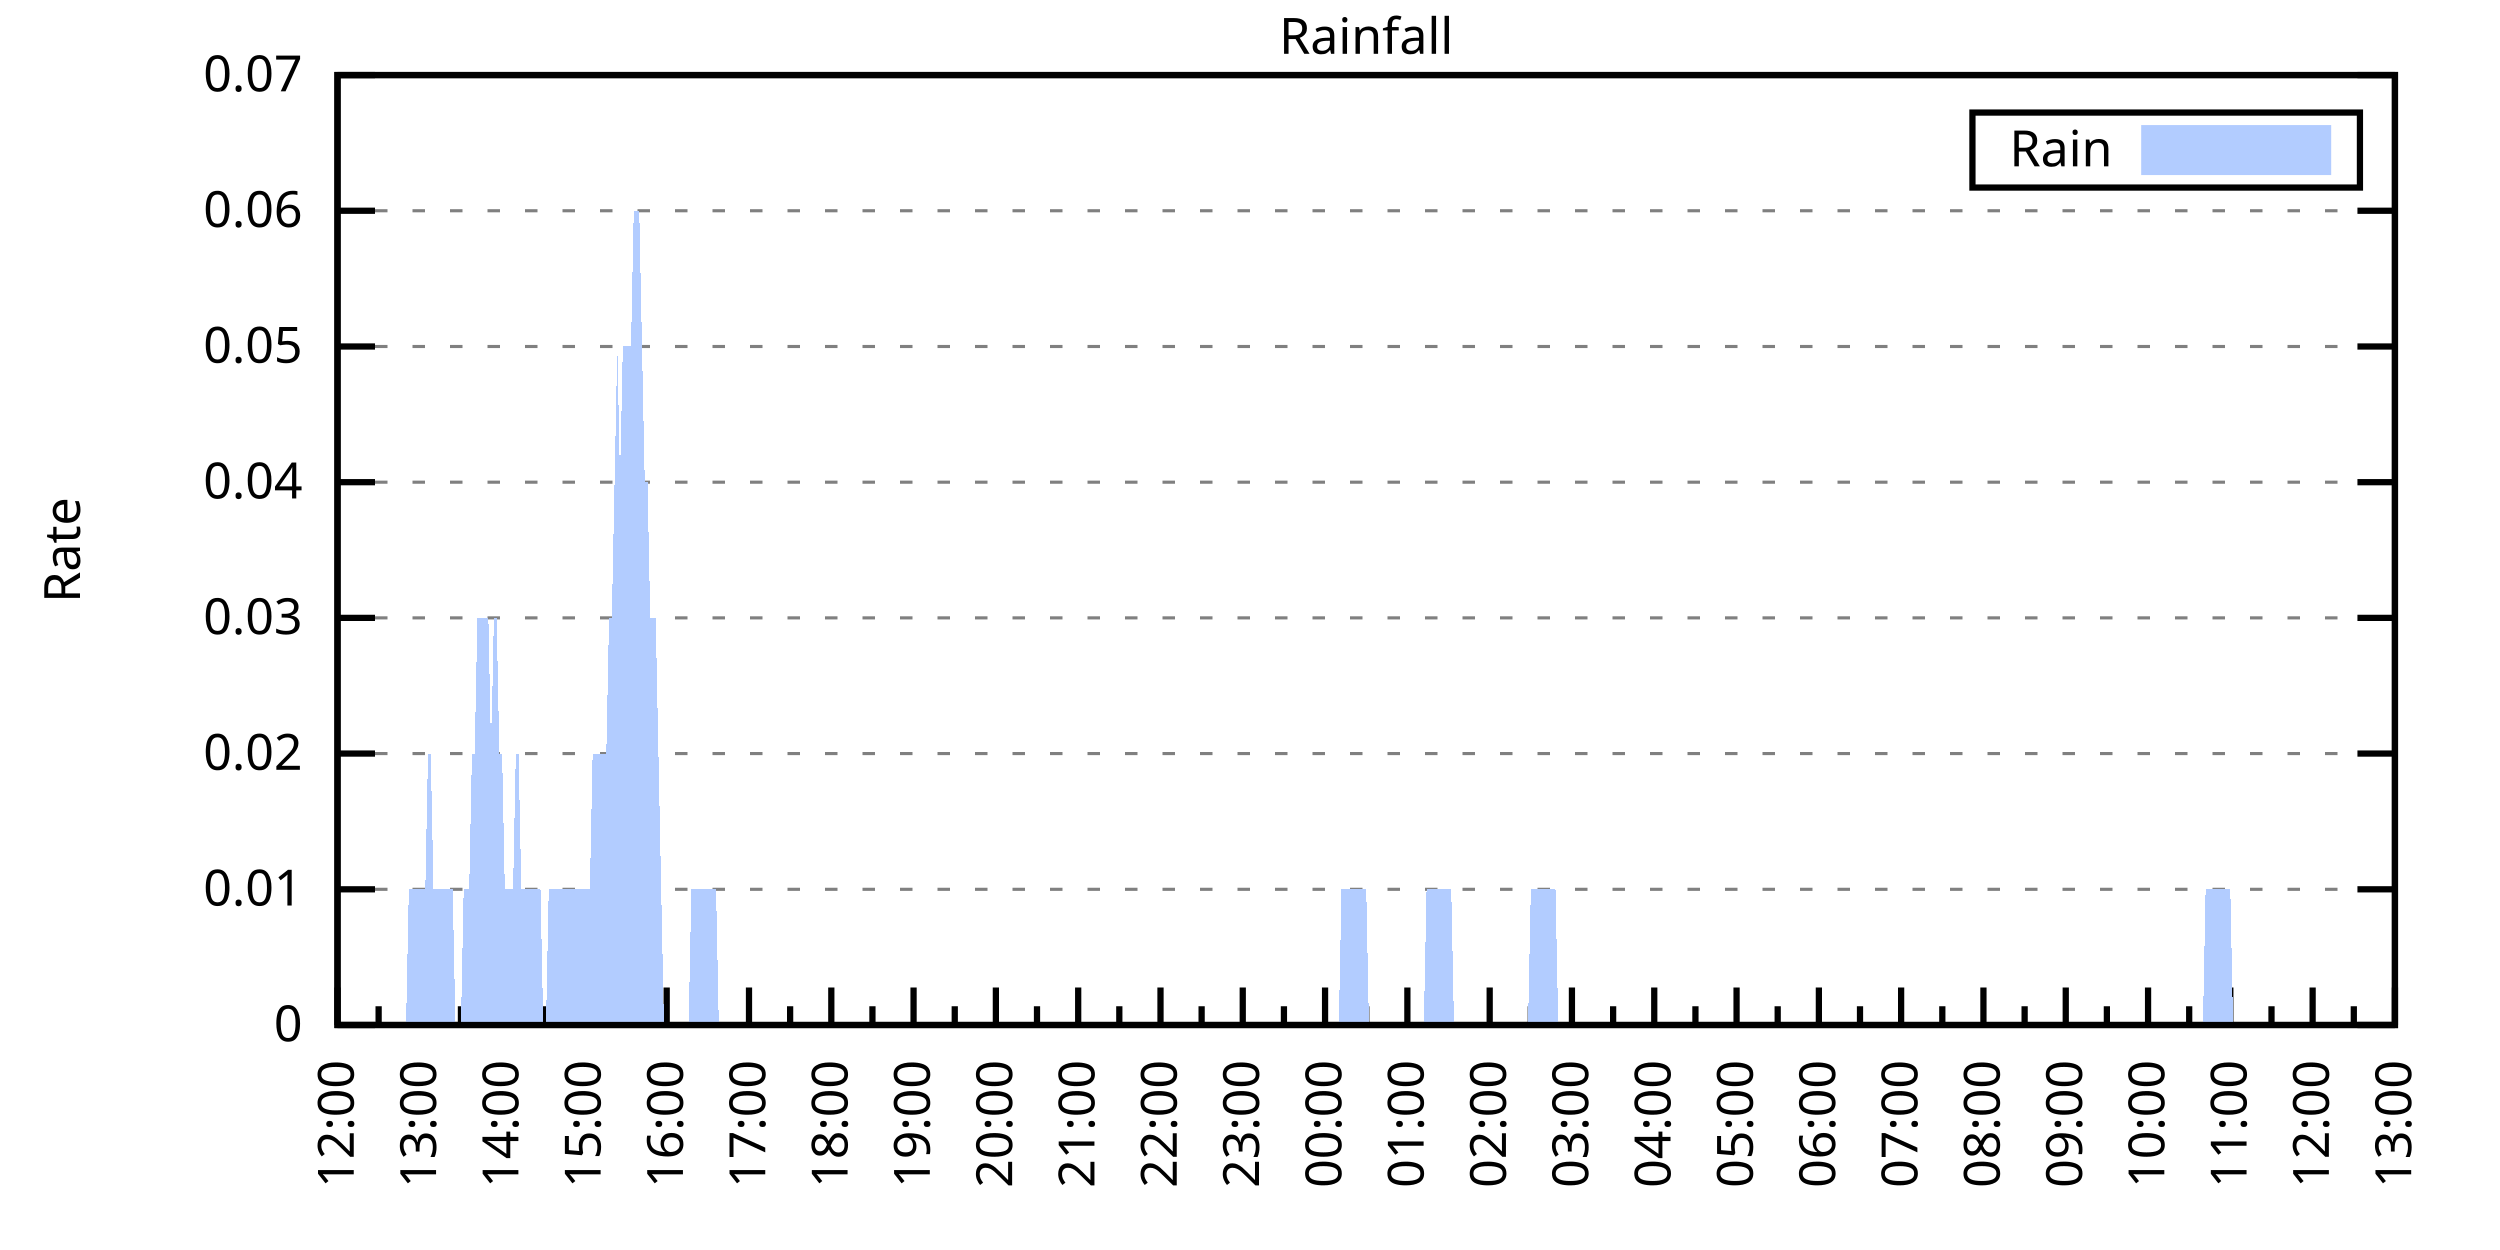
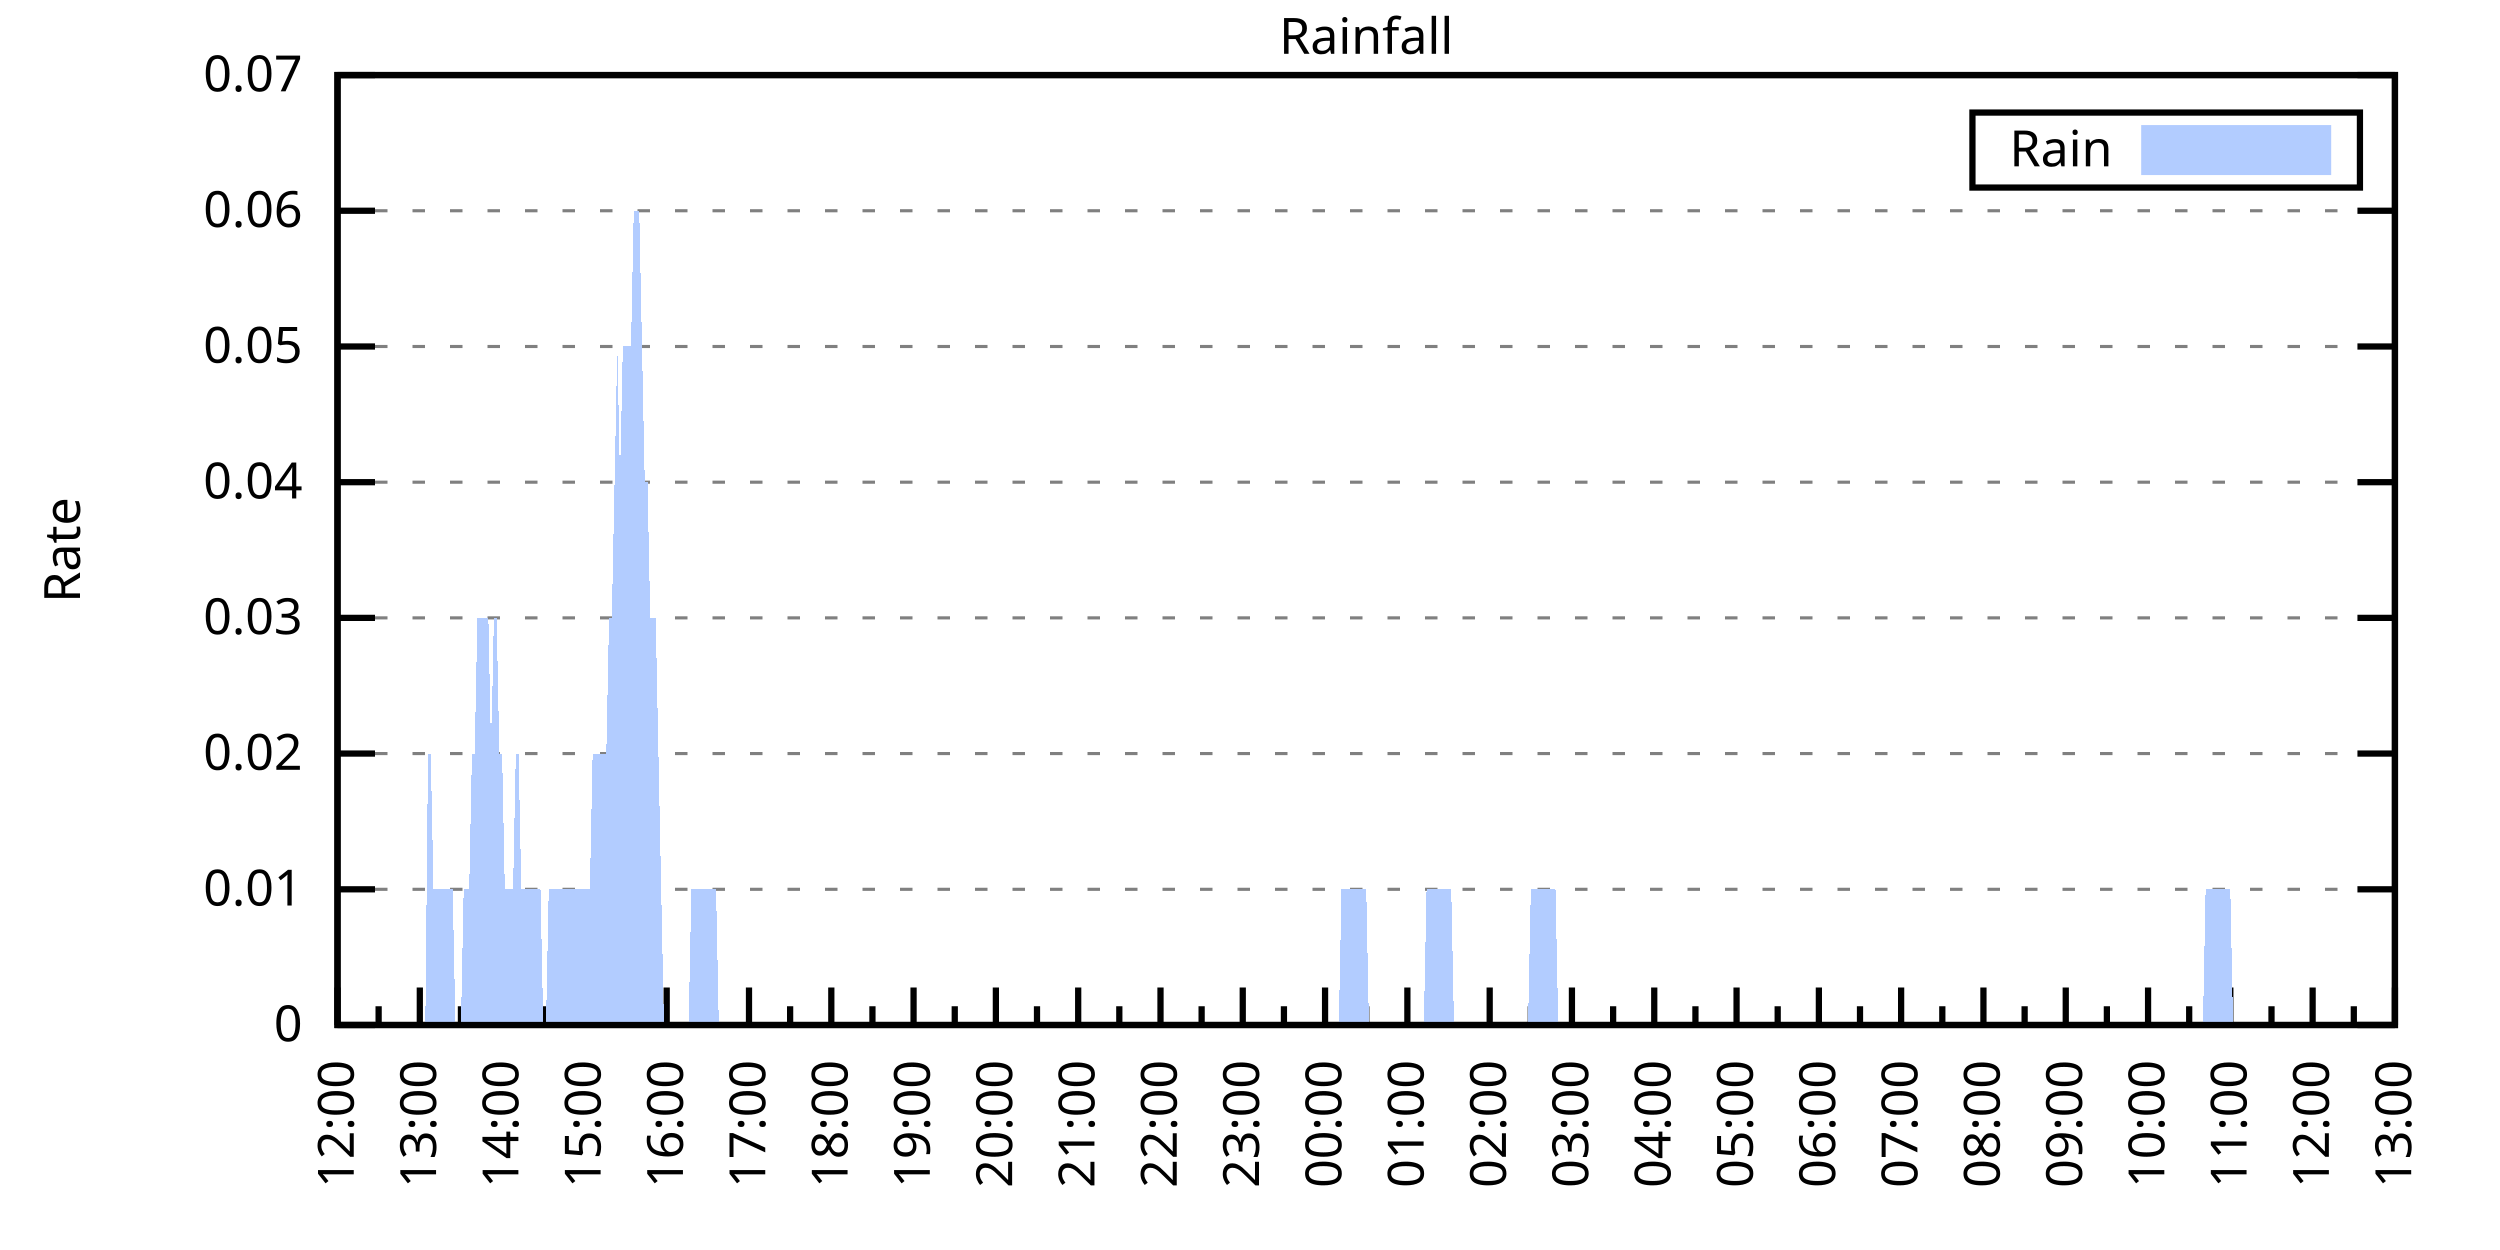
<svg xmlns="http://www.w3.org/2000/svg" xmlns:xlink="http://www.w3.org/1999/xlink" width="400" height="200" viewBox="0 0 400 200">
  <g id="gnuplot_canvas">
    <rect x="0" y="0" width="400" height="200" fill="none" />
    <defs>
      <circle id="gpDot" r="0.5" stroke-width="0.5" stroke="currentColor" />
      <path id="gpPt0" stroke-width="0.333" stroke="currentColor" d="M-1,0 h2 M0,-1 v2" />
      <path id="gpPt1" stroke-width="0.333" stroke="currentColor" d="M-1,-1 L1,1 M1,-1 L-1,1" />
      <path id="gpPt2" stroke-width="0.333" stroke="currentColor" d="M-1,0 L1,0 M0,-1 L0,1 M-1,-1 L1,1 M-1,1 L1,-1" />
      <rect id="gpPt3" stroke-width="0.333" stroke="currentColor" x="-1" y="-1" width="2" height="2" />
      <rect id="gpPt4" stroke-width="0.333" stroke="currentColor" fill="currentColor" x="-1" y="-1" width="2" height="2" />
      <circle id="gpPt5" stroke-width="0.333" stroke="currentColor" cx="0" cy="0" r="1" />
      <use xlink:href="#gpPt5" id="gpPt6" fill="currentColor" stroke="none" />
      <path id="gpPt7" stroke-width="0.333" stroke="currentColor" d="M0,-1.33 L-1.33,0.67 L1.33,0.67 z" />
      <use xlink:href="#gpPt7" id="gpPt8" fill="currentColor" stroke="none" />
      <use xlink:href="#gpPt7" id="gpPt9" stroke="currentColor" transform="rotate(180)" />
      <use xlink:href="#gpPt9" id="gpPt10" fill="currentColor" stroke="none" />
      <use xlink:href="#gpPt3" id="gpPt11" stroke="currentColor" transform="rotate(45)" />
      <use xlink:href="#gpPt11" id="gpPt12" fill="currentColor" stroke="none" />
      <path id="gpPt13" stroke-width="0.333" stroke="currentColor" d="M0,1.330 L1.265,0.411 L0.782,-1.067 L-0.782,-1.076 L-1.265,0.411 z" />
      <use xlink:href="#gpPt13" id="gpPt14" fill="currentColor" stroke="none" />
      <filter id="textbox" filterUnits="objectBoundingBox" x="0" y="0" height="1" width="1">
        <feFlood flood-color="white" flood-opacity="1" result="bgnd" />
        <feComposite in="SourceGraphic" in2="bgnd" operator="atop" />
      </filter>
      <filter id="greybox" filterUnits="objectBoundingBox" x="0" y="0" height="1" width="1">
        <feFlood flood-color="lightgrey" flood-opacity="1" result="grey" />
        <feComposite in="SourceGraphic" in2="grey" operator="atop" />
      </filter>
    </defs>
    <g fill="none" color="white" stroke="currentColor" stroke-width="1.00" stroke-linecap="butt" stroke-linejoin="miter">
</g>
    <g fill="none" color="black" stroke="currentColor" stroke-width="1.00" stroke-linecap="butt" stroke-linejoin="miter">
      <g stroke="none" shape-rendering="crispEdges">
        <polygon fill="rgb(255, 255, 255)" points="54.00,164.00 383.18,164.00 383.18,12.02 54.00,12.02 " />
      </g>
    </g>
    <g fill="none" color="black" stroke="currentColor" stroke-width="1.00" stroke-linecap="butt" stroke-linejoin="miter">
</g>
    <g fill="none" color="black" stroke="black" stroke-width="0.50" stroke-linecap="butt" stroke-linejoin="miter">
</g>
    <g fill="none" color="gray" stroke="currentColor" stroke-width="0.50" stroke-linecap="butt" stroke-linejoin="miter">
      <path stroke="gray" stroke-dasharray="2,4" class="gridline" d="M54.00,164.00 L383.19,164.00  " />
    </g>
    <g fill="none" color="gray" stroke="gray" stroke-width="1.00" stroke-linecap="butt" stroke-linejoin="miter">
</g>
    <g fill="none" color="black" stroke="currentColor" stroke-width="1.00" stroke-linecap="butt" stroke-linejoin="miter">
      <path stroke="black" d="M54.00,164.00 L60.00,164.00 M383.19,164.00 L377.19,164.00  " />
      <g transform="translate(48.40,166.60)" stroke="none" fill="black" font-family="Sans" font-size="8.00" text-anchor="end">
        <text>
          <tspan font-family="Sans"> 0</tspan>
        </text>
      </g>
    </g>
    <g fill="none" color="black" stroke="currentColor" stroke-width="1.00" stroke-linecap="butt" stroke-linejoin="miter">
</g>
    <g fill="none" color="black" stroke="black" stroke-width="0.50" stroke-linecap="butt" stroke-linejoin="miter">
</g>
    <g fill="none" color="gray" stroke="currentColor" stroke-width="0.50" stroke-linecap="butt" stroke-linejoin="miter">
      <path stroke="gray" stroke-dasharray="2,4" class="gridline" d="M54.00,142.29 L383.19,142.29  " />
    </g>
    <g fill="none" color="gray" stroke="gray" stroke-width="1.00" stroke-linecap="butt" stroke-linejoin="miter">
</g>
    <g fill="none" color="black" stroke="currentColor" stroke-width="1.00" stroke-linecap="butt" stroke-linejoin="miter">
      <path stroke="black" d="M54.00,142.29 L60.00,142.29 M383.19,142.29 L377.19,142.29  " />
      <g transform="translate(48.40,144.89)" stroke="none" fill="black" font-family="Sans" font-size="8.00" text-anchor="end">
        <text>
          <tspan font-family="Sans"> 0.01</tspan>
        </text>
      </g>
    </g>
    <g fill="none" color="black" stroke="currentColor" stroke-width="1.00" stroke-linecap="butt" stroke-linejoin="miter">
</g>
    <g fill="none" color="black" stroke="black" stroke-width="0.50" stroke-linecap="butt" stroke-linejoin="miter">
</g>
    <g fill="none" color="gray" stroke="currentColor" stroke-width="0.50" stroke-linecap="butt" stroke-linejoin="miter">
      <path stroke="gray" stroke-dasharray="2,4" class="gridline" d="M54.00,120.57 L383.19,120.57  " />
    </g>
    <g fill="none" color="gray" stroke="gray" stroke-width="1.00" stroke-linecap="butt" stroke-linejoin="miter">
</g>
    <g fill="none" color="black" stroke="currentColor" stroke-width="1.00" stroke-linecap="butt" stroke-linejoin="miter">
      <path stroke="black" d="M54.00,120.57 L60.00,120.57 M383.19,120.57 L377.19,120.57  " />
      <g transform="translate(48.40,123.17)" stroke="none" fill="black" font-family="Sans" font-size="8.00" text-anchor="end">
        <text>
          <tspan font-family="Sans"> 0.02</tspan>
        </text>
      </g>
    </g>
    <g fill="none" color="black" stroke="currentColor" stroke-width="1.00" stroke-linecap="butt" stroke-linejoin="miter">
</g>
    <g fill="none" color="black" stroke="black" stroke-width="0.50" stroke-linecap="butt" stroke-linejoin="miter">
</g>
    <g fill="none" color="gray" stroke="currentColor" stroke-width="0.50" stroke-linecap="butt" stroke-linejoin="miter">
      <path stroke="gray" stroke-dasharray="2,4" class="gridline" d="M54.00,98.86 L383.19,98.86  " />
    </g>
    <g fill="none" color="gray" stroke="gray" stroke-width="1.00" stroke-linecap="butt" stroke-linejoin="miter">
</g>
    <g fill="none" color="black" stroke="currentColor" stroke-width="1.00" stroke-linecap="butt" stroke-linejoin="miter">
      <path stroke="black" d="M54.00,98.86 L60.00,98.86 M383.19,98.86 L377.19,98.86  " />
      <g transform="translate(48.40,101.46)" stroke="none" fill="black" font-family="Sans" font-size="8.00" text-anchor="end">
        <text>
          <tspan font-family="Sans"> 0.03</tspan>
        </text>
      </g>
    </g>
    <g fill="none" color="black" stroke="currentColor" stroke-width="1.00" stroke-linecap="butt" stroke-linejoin="miter">
</g>
    <g fill="none" color="black" stroke="black" stroke-width="0.50" stroke-linecap="butt" stroke-linejoin="miter">
</g>
    <g fill="none" color="gray" stroke="currentColor" stroke-width="0.50" stroke-linecap="butt" stroke-linejoin="miter">
      <path stroke="gray" stroke-dasharray="2,4" class="gridline" d="M54.00,77.15 L383.19,77.15  " />
    </g>
    <g fill="none" color="gray" stroke="gray" stroke-width="1.00" stroke-linecap="butt" stroke-linejoin="miter">
</g>
    <g fill="none" color="black" stroke="currentColor" stroke-width="1.00" stroke-linecap="butt" stroke-linejoin="miter">
      <path stroke="black" d="M54.00,77.15 L60.00,77.15 M383.19,77.15 L377.19,77.15  " />
      <g transform="translate(48.40,79.75)" stroke="none" fill="black" font-family="Sans" font-size="8.00" text-anchor="end">
        <text>
          <tspan font-family="Sans"> 0.04</tspan>
        </text>
      </g>
    </g>
    <g fill="none" color="black" stroke="currentColor" stroke-width="1.00" stroke-linecap="butt" stroke-linejoin="miter">
</g>
    <g fill="none" color="black" stroke="black" stroke-width="0.50" stroke-linecap="butt" stroke-linejoin="miter">
</g>
    <g fill="none" color="gray" stroke="currentColor" stroke-width="0.50" stroke-linecap="butt" stroke-linejoin="miter">
      <path stroke="gray" stroke-dasharray="2,4" class="gridline" d="M54.00,55.44 L383.19,55.44  " />
    </g>
    <g fill="none" color="gray" stroke="gray" stroke-width="1.00" stroke-linecap="butt" stroke-linejoin="miter">
</g>
    <g fill="none" color="black" stroke="currentColor" stroke-width="1.00" stroke-linecap="butt" stroke-linejoin="miter">
      <path stroke="black" d="M54.00,55.44 L60.00,55.44 M383.19,55.44 L377.19,55.44  " />
      <g transform="translate(48.40,58.04)" stroke="none" fill="black" font-family="Sans" font-size="8.00" text-anchor="end">
        <text>
          <tspan font-family="Sans"> 0.05</tspan>
        </text>
      </g>
    </g>
    <g fill="none" color="black" stroke="currentColor" stroke-width="1.00" stroke-linecap="butt" stroke-linejoin="miter">
</g>
    <g fill="none" color="black" stroke="black" stroke-width="0.50" stroke-linecap="butt" stroke-linejoin="miter">
</g>
    <g fill="none" color="gray" stroke="currentColor" stroke-width="0.50" stroke-linecap="butt" stroke-linejoin="miter">
      <path stroke="gray" stroke-dasharray="2,4" class="gridline" d="M54.00,33.72 L383.19,33.72  " />
    </g>
    <g fill="none" color="gray" stroke="gray" stroke-width="1.00" stroke-linecap="butt" stroke-linejoin="miter">
</g>
    <g fill="none" color="black" stroke="currentColor" stroke-width="1.00" stroke-linecap="butt" stroke-linejoin="miter">
      <path stroke="black" d="M54.00,33.72 L60.00,33.72 M383.19,33.72 L377.19,33.72  " />
      <g transform="translate(48.40,36.32)" stroke="none" fill="black" font-family="Sans" font-size="8.00" text-anchor="end">
        <text>
          <tspan font-family="Sans"> 0.06</tspan>
        </text>
      </g>
    </g>
    <g fill="none" color="black" stroke="currentColor" stroke-width="1.00" stroke-linecap="butt" stroke-linejoin="miter">
</g>
    <g fill="none" color="black" stroke="black" stroke-width="0.50" stroke-linecap="butt" stroke-linejoin="miter">
</g>
    <g fill="none" color="gray" stroke="currentColor" stroke-width="0.50" stroke-linecap="butt" stroke-linejoin="miter">
      <path stroke="gray" stroke-dasharray="2,4" class="gridline" d="M54.00,12.01 L383.19,12.01  " />
    </g>
    <g fill="none" color="gray" stroke="gray" stroke-width="1.00" stroke-linecap="butt" stroke-linejoin="miter">
</g>
    <g fill="none" color="black" stroke="currentColor" stroke-width="1.00" stroke-linecap="butt" stroke-linejoin="miter">
      <path stroke="black" d="M54.00,12.01 L60.00,12.01 M383.19,12.01 L377.19,12.01  " />
      <g transform="translate(48.40,14.61)" stroke="none" fill="black" font-family="Sans" font-size="8.00" text-anchor="end">
        <text>
          <tspan font-family="Sans"> 0.07</tspan>
        </text>
      </g>
    </g>
    <g fill="none" color="black" stroke="currentColor" stroke-width="1.00" stroke-linecap="butt" stroke-linejoin="miter">
      <path stroke="black" d="M54.00,164.00 L54.00,158.00  " />
      <g transform="translate(56.60,169.60) rotate(270)" stroke="none" fill="black" font-family="Sans" font-size="8.00" text-anchor="end">
        <text>
          <tspan font-family="Sans">12:00</tspan>
        </text>
      </g>
    </g>
    <g fill="none" color="black" stroke="currentColor" stroke-width="1.00" stroke-linecap="butt" stroke-linejoin="miter">
      <path stroke="black" d="M60.58,164.00 L60.58,161.00 M67.17,164.00 L67.17,158.00  " />
      <g transform="translate(69.77,169.60) rotate(270)" stroke="none" fill="black" font-family="Sans" font-size="8.00" text-anchor="end">
        <text>
          <tspan font-family="Sans">13:00</tspan>
        </text>
      </g>
    </g>
    <g fill="none" color="black" stroke="currentColor" stroke-width="1.00" stroke-linecap="butt" stroke-linejoin="miter">
      <path stroke="black" d="M73.75,164.00 L73.75,161.00 M80.34,164.00 L80.34,158.00  " />
      <g transform="translate(82.94,169.60) rotate(270)" stroke="none" fill="black" font-family="Sans" font-size="8.00" text-anchor="end">
        <text>
          <tspan font-family="Sans">14:00</tspan>
        </text>
      </g>
    </g>
    <g fill="none" color="black" stroke="currentColor" stroke-width="1.00" stroke-linecap="butt" stroke-linejoin="miter">
      <path stroke="black" d="M86.92,164.00 L86.92,161.00 M93.50,164.00 L93.50,158.00  " />
      <g transform="translate(96.10,169.60) rotate(270)" stroke="none" fill="black" font-family="Sans" font-size="8.00" text-anchor="end">
        <text>
          <tspan font-family="Sans">15:00</tspan>
        </text>
      </g>
    </g>
    <g fill="none" color="black" stroke="currentColor" stroke-width="1.00" stroke-linecap="butt" stroke-linejoin="miter">
      <path stroke="black" d="M100.09,164.00 L100.09,161.00 M106.67,164.00 L106.67,158.00  " />
      <g transform="translate(109.27,169.60) rotate(270)" stroke="none" fill="black" font-family="Sans" font-size="8.00" text-anchor="end">
        <text>
          <tspan font-family="Sans">16:00</tspan>
        </text>
      </g>
    </g>
    <g fill="none" color="black" stroke="currentColor" stroke-width="1.00" stroke-linecap="butt" stroke-linejoin="miter">
      <path stroke="black" d="M113.25,164.00 L113.25,161.00 M119.84,164.00 L119.84,158.00  " />
      <g transform="translate(122.44,169.60) rotate(270)" stroke="none" fill="black" font-family="Sans" font-size="8.00" text-anchor="end">
        <text>
          <tspan font-family="Sans">17:00</tspan>
        </text>
      </g>
    </g>
    <g fill="none" color="black" stroke="currentColor" stroke-width="1.00" stroke-linecap="butt" stroke-linejoin="miter">
      <path stroke="black" d="M126.42,164.00 L126.42,161.00 M133.01,164.00 L133.01,158.00  " />
      <g transform="translate(135.61,169.60) rotate(270)" stroke="none" fill="black" font-family="Sans" font-size="8.00" text-anchor="end">
        <text>
          <tspan font-family="Sans">18:00</tspan>
        </text>
      </g>
    </g>
    <g fill="none" color="black" stroke="currentColor" stroke-width="1.00" stroke-linecap="butt" stroke-linejoin="miter">
      <path stroke="black" d="M139.59,164.00 L139.59,161.00 M146.17,164.00 L146.17,158.00  " />
      <g transform="translate(148.77,169.60) rotate(270)" stroke="none" fill="black" font-family="Sans" font-size="8.00" text-anchor="end">
        <text>
          <tspan font-family="Sans">19:00</tspan>
        </text>
      </g>
    </g>
    <g fill="none" color="black" stroke="currentColor" stroke-width="1.00" stroke-linecap="butt" stroke-linejoin="miter">
      <path stroke="black" d="M152.76,164.00 L152.76,161.00 M159.34,164.00 L159.34,158.00  " />
      <g transform="translate(161.94,169.60) rotate(270)" stroke="none" fill="black" font-family="Sans" font-size="8.00" text-anchor="end">
        <text>
          <tspan font-family="Sans">20:00</tspan>
        </text>
      </g>
    </g>
    <g fill="none" color="black" stroke="currentColor" stroke-width="1.00" stroke-linecap="butt" stroke-linejoin="miter">
      <path stroke="black" d="M165.92,164.00 L165.92,161.00 M172.51,164.00 L172.51,158.00  " />
      <g transform="translate(175.11,169.60) rotate(270)" stroke="none" fill="black" font-family="Sans" font-size="8.00" text-anchor="end">
        <text>
          <tspan font-family="Sans">21:00</tspan>
        </text>
      </g>
    </g>
    <g fill="none" color="black" stroke="currentColor" stroke-width="1.00" stroke-linecap="butt" stroke-linejoin="miter">
      <path stroke="black" d="M179.09,164.00 L179.09,161.00 M185.68,164.00 L185.68,158.00  " />
      <g transform="translate(188.28,169.60) rotate(270)" stroke="none" fill="black" font-family="Sans" font-size="8.00" text-anchor="end">
        <text>
          <tspan font-family="Sans">22:00</tspan>
        </text>
      </g>
    </g>
    <g fill="none" color="black" stroke="currentColor" stroke-width="1.00" stroke-linecap="butt" stroke-linejoin="miter">
      <path stroke="black" d="M192.26,164.00 L192.26,161.00 M198.84,164.00 L198.84,158.00  " />
      <g transform="translate(201.44,169.60) rotate(270)" stroke="none" fill="black" font-family="Sans" font-size="8.00" text-anchor="end">
        <text>
          <tspan font-family="Sans">23:00</tspan>
        </text>
      </g>
    </g>
    <g fill="none" color="black" stroke="currentColor" stroke-width="1.00" stroke-linecap="butt" stroke-linejoin="miter">
      <path stroke="black" d="M205.43,164.00 L205.43,161.00 M212.01,164.00 L212.01,158.00  " />
      <g transform="translate(214.61,169.60) rotate(270)" stroke="none" fill="black" font-family="Sans" font-size="8.00" text-anchor="end">
        <text>
          <tspan font-family="Sans">00:00</tspan>
        </text>
      </g>
    </g>
    <g fill="none" color="black" stroke="currentColor" stroke-width="1.00" stroke-linecap="butt" stroke-linejoin="miter">
      <path stroke="black" d="M218.60,164.00 L218.60,161.00 M225.18,164.00 L225.18,158.00  " />
      <g transform="translate(227.78,169.60) rotate(270)" stroke="none" fill="black" font-family="Sans" font-size="8.00" text-anchor="end">
        <text>
          <tspan font-family="Sans">01:00</tspan>
        </text>
      </g>
    </g>
    <g fill="none" color="black" stroke="currentColor" stroke-width="1.00" stroke-linecap="butt" stroke-linejoin="miter">
      <path stroke="black" d="M231.76,164.00 L231.76,161.00 M238.35,164.00 L238.35,158.00  " />
      <g transform="translate(240.95,169.60) rotate(270)" stroke="none" fill="black" font-family="Sans" font-size="8.00" text-anchor="end">
        <text>
          <tspan font-family="Sans">02:00</tspan>
        </text>
      </g>
    </g>
    <g fill="none" color="black" stroke="currentColor" stroke-width="1.00" stroke-linecap="butt" stroke-linejoin="miter">
      <path stroke="black" d="M244.93,164.00 L244.93,161.00 M251.51,164.00 L251.51,158.00  " />
      <g transform="translate(254.11,169.60) rotate(270)" stroke="none" fill="black" font-family="Sans" font-size="8.00" text-anchor="end">
        <text>
          <tspan font-family="Sans">03:00</tspan>
        </text>
      </g>
    </g>
    <g fill="none" color="black" stroke="currentColor" stroke-width="1.00" stroke-linecap="butt" stroke-linejoin="miter">
      <path stroke="black" d="M258.10,164.00 L258.10,161.00 M264.68,164.00 L264.68,158.00  " />
      <g transform="translate(267.28,169.60) rotate(270)" stroke="none" fill="black" font-family="Sans" font-size="8.00" text-anchor="end">
        <text>
          <tspan font-family="Sans">04:00</tspan>
        </text>
      </g>
    </g>
    <g fill="none" color="black" stroke="currentColor" stroke-width="1.00" stroke-linecap="butt" stroke-linejoin="miter">
      <path stroke="black" d="M271.27,164.00 L271.27,161.00 M277.85,164.00 L277.85,158.00  " />
      <g transform="translate(280.45,169.60) rotate(270)" stroke="none" fill="black" font-family="Sans" font-size="8.00" text-anchor="end">
        <text>
          <tspan font-family="Sans">05:00</tspan>
        </text>
      </g>
    </g>
    <g fill="none" color="black" stroke="currentColor" stroke-width="1.00" stroke-linecap="butt" stroke-linejoin="miter">
      <path stroke="black" d="M284.43,164.00 L284.43,161.00 M291.02,164.00 L291.02,158.00  " />
      <g transform="translate(293.62,169.60) rotate(270)" stroke="none" fill="black" font-family="Sans" font-size="8.00" text-anchor="end">
        <text>
          <tspan font-family="Sans">06:00</tspan>
        </text>
      </g>
    </g>
    <g fill="none" color="black" stroke="currentColor" stroke-width="1.00" stroke-linecap="butt" stroke-linejoin="miter">
      <path stroke="black" d="M297.60,164.00 L297.60,161.00 M304.18,164.00 L304.18,158.00  " />
      <g transform="translate(306.78,169.60) rotate(270)" stroke="none" fill="black" font-family="Sans" font-size="8.00" text-anchor="end">
        <text>
          <tspan font-family="Sans">07:00</tspan>
        </text>
      </g>
    </g>
    <g fill="none" color="black" stroke="currentColor" stroke-width="1.00" stroke-linecap="butt" stroke-linejoin="miter">
      <path stroke="black" d="M310.77,164.00 L310.77,161.00 M317.35,164.00 L317.35,158.00  " />
      <g transform="translate(319.95,169.60) rotate(270)" stroke="none" fill="black" font-family="Sans" font-size="8.00" text-anchor="end">
        <text>
          <tspan font-family="Sans">08:00</tspan>
        </text>
      </g>
    </g>
    <g fill="none" color="black" stroke="currentColor" stroke-width="1.00" stroke-linecap="butt" stroke-linejoin="miter">
      <path stroke="black" d="M323.94,164.00 L323.94,161.00 M330.52,164.00 L330.52,158.00  " />
      <g transform="translate(333.12,169.60) rotate(270)" stroke="none" fill="black" font-family="Sans" font-size="8.00" text-anchor="end">
        <text>
          <tspan font-family="Sans">09:00</tspan>
        </text>
      </g>
    </g>
    <g fill="none" color="black" stroke="currentColor" stroke-width="1.00" stroke-linecap="butt" stroke-linejoin="miter">
      <path stroke="black" d="M337.10,164.00 L337.10,161.00 M343.69,164.00 L343.69,158.00  " />
      <g transform="translate(346.29,169.60) rotate(270)" stroke="none" fill="black" font-family="Sans" font-size="8.00" text-anchor="end">
        <text>
          <tspan font-family="Sans">10:00</tspan>
        </text>
      </g>
    </g>
    <g fill="none" color="black" stroke="currentColor" stroke-width="1.00" stroke-linecap="butt" stroke-linejoin="miter">
      <path stroke="black" d="M350.27,164.00 L350.27,161.00 M356.85,164.00 L356.85,158.00  " />
      <g transform="translate(359.45,169.60) rotate(270)" stroke="none" fill="black" font-family="Sans" font-size="8.00" text-anchor="end">
        <text>
          <tspan font-family="Sans">11:00</tspan>
        </text>
      </g>
    </g>
    <g fill="none" color="black" stroke="currentColor" stroke-width="1.00" stroke-linecap="butt" stroke-linejoin="miter">
      <path stroke="black" d="M363.44,164.00 L363.44,161.00 M370.02,164.00 L370.02,158.00  " />
      <g transform="translate(372.62,169.60) rotate(270)" stroke="none" fill="black" font-family="Sans" font-size="8.00" text-anchor="end">
        <text>
          <tspan font-family="Sans">12:00</tspan>
        </text>
      </g>
    </g>
    <g fill="none" color="black" stroke="currentColor" stroke-width="1.00" stroke-linecap="butt" stroke-linejoin="miter">
      <path stroke="black" d="M376.61,164.00 L376.61,161.00 M383.19,164.00 L383.19,158.00  " />
      <g transform="translate(385.79,169.60) rotate(270)" stroke="none" fill="black" font-family="Sans" font-size="8.00" text-anchor="end">
        <text>
          <tspan font-family="Sans">13:00</tspan>
        </text>
      </g>
    </g>
    <g fill="none" color="black" stroke="currentColor" stroke-width="1.00" stroke-linecap="butt" stroke-linejoin="miter">
</g>
    <g fill="none" color="black" stroke="currentColor" stroke-width="1.00" stroke-linecap="butt" stroke-linejoin="miter">
      <path stroke="black" d="M54.00,12.01 L54.00,164.00 L383.19,164.00 L383.19,12.01 L54.00,12.01 Z  " />
    </g>
    <g fill="none" color="black" stroke="currentColor" stroke-width="1.00" stroke-linecap="butt" stroke-linejoin="miter">
      <g transform="translate(12.80,88.01) rotate(270)" stroke="none" fill="black" font-family="Sans" font-size="8.00" text-anchor="middle">
        <text>
          <tspan font-family="Sans">Rate</tspan>
        </text>
      </g>
    </g>
    <g fill="none" color="black" stroke="currentColor" stroke-width="1.00" stroke-linecap="butt" stroke-linejoin="miter">
</g>
    <g fill="none" color="black" stroke="currentColor" stroke-width="1.00" stroke-linecap="butt" stroke-linejoin="miter">
      <path stroke="black" d="M315.59,30.01 L315.59,18.01 L377.59,18.01 L377.59,30.01 L315.59,30.01 Z  " />
    </g>
    <g id="Rainfall_plot_1">
      <g fill="none" color="white" stroke="black" stroke-width="2.00" stroke-linecap="butt" stroke-linejoin="miter">
</g>
      <g fill="none" color="black" stroke="currentColor" stroke-width="2.00" stroke-linecap="butt" stroke-linejoin="miter">
        <g transform="translate(337.99,26.61)" stroke="none" fill="black" font-family="Sans" font-size="8.00" text-anchor="end">
          <text>
            <tspan font-family="Sans">Rain</tspan>
          </text>
        </g>
      </g>
      <g fill="none" color="black" stroke="currentColor" stroke-width="2.00" stroke-linecap="butt" stroke-linejoin="miter">
        <g stroke="none" shape-rendering="crispEdges">
          <polygon fill="rgb(178, 204, 255)" points="343.59,27.01 371.99,27.01 371.99,21.01 343.59,21.01 " />
        </g>
        <path stroke="rgb(178, 204, 255)" d="M343.59,27.01 L371.99,27.01 L371.99,21.01 L343.59,21.01 L343.59,27.01 Z  " />
      </g>
      <g fill="none" color="black" stroke="currentColor" stroke-width="2.00" stroke-linecap="butt" stroke-linejoin="miter">
        <g stroke="none" shape-rendering="crispEdges">
-           <polygon fill="rgb(178, 204, 255)" points="61.02,164.00 61.46,164.00 61.90,164.00 62.34,164.00 62.78,164.00 63.22,164.00 63.66,164.00 64.10,164.00 64.53,164.00 64.97,164.00 65.41,142.29 65.85,142.29 66.29,142.29 66.73,142.29 67.17,142.29 67.61,142.29 68.05,142.29 68.48,120.57 68.92,120.57 69.36,142.29 69.80,142.29 70.24,142.29 70.68,142.29 71.12,142.29 71.56,142.29 72.00,142.29 72.43,142.29 72.87,164.00 73.31,164.00 73.75,164.00 74.19,142.29 74.63,142.29 75.07,142.29 75.51,120.57 75.95,120.57 76.38,98.86 76.82,98.86 77.26,98.86 77.70,98.86 78.14,98.86 78.58,120.57 79.02,98.86 79.46,98.86 79.90,120.57 80.34,120.57 80.77,142.29 81.21,142.29 81.65,142.29 82.09,142.29 82.53,120.57 82.97,120.57 83.41,142.29 83.85,142.29 84.29,142.29 84.72,142.29 85.16,142.29 85.60,142.29 86.04,142.29 86.48,142.29 86.92,164.00 87.36,164.00 87.80,142.29 88.24,142.29 88.67,142.29 89.11,142.29 89.55,142.29 89.99,142.29 90.43,142.29 90.87,142.29 91.31,142.29 91.75,142.29 92.19,142.29 92.62,142.29 93.06,142.29 93.50,142.29 93.94,142.29 94.38,142.29 94.82,120.57 95.26,120.57 95.70,120.57 96.14,120.57 96.58,120.57 97.01,120.57 97.45,98.86 97.89,98.86 98.33,77.15 98.77,55.44 99.21,77.15 99.65,55.44 100.09,55.44 100.53,55.44 100.96,55.44 101.40,33.72 101.84,33.72 102.28,33.72 102.72,55.44 103.16,77.15 103.60,77.15 104.04,98.86 104.48,98.86 104.91,98.86 105.35,120.57 105.79,142.29 106.23,164.00 106.67,164.00 107.11,164.00 107.55,164.00 107.99,164.00 108.43,164.00 108.87,164.00 109.30,164.00 109.74,164.00 110.18,164.00 110.62,142.29 111.06,142.29 111.50,142.29 111.94,142.29 112.38,142.29 112.82,142.29 113.25,142.29 113.69,142.29 114.13,142.29 114.57,142.29 115.01,164.00 115.45,164.00 115.89,164.00 116.33,164.00 116.77,164.00 117.20,164.00 117.64,164.00 118.08,164.00 118.52,164.00 118.96,164.00 119.40,164.00 119.84,164.00 120.28,164.00 120.72,164.00 121.15,164.00 121.59,164.00 122.03,164.00 122.47,164.00 122.91,164.00 123.35,164.00 123.79,164.00 124.23,164.00 124.67,164.00 125.11,164.00 125.54,164.00 125.98,164.00 126.42,164.00 126.86,164.00 127.30,164.00 127.74,164.00 128.18,164.00 128.62,164.00 129.06,164.00 129.49,164.00 129.93,164.00 130.37,164.00 130.81,164.00 131.25,164.00 131.69,164.00 132.13,164.00 132.57,164.00 133.01,164.00 133.44,164.00 133.88,164.00 134.32,164.00 134.76,164.00 135.20,164.00 135.64,164.00 136.08,164.00 136.52,164.00 136.96,164.00 137.39,164.00 137.83,164.00 138.27,164.00 138.71,164.00 139.15,164.00 139.59,164.00 140.03,164.00 140.47,164.00 140.91,164.00 141.35,164.00 141.78,164.00 142.22,164.00 142.66,164.00 143.10,164.00 143.54,164.00 143.98,164.00 144.42,164.00 144.86,164.00 145.30,164.00 145.73,164.00 146.17,164.00 146.61,164.00 147.05,164.00 147.49,164.00 147.93,164.00 148.37,164.00 148.81,164.00 149.25,164.00 149.68,164.00 150.12,164.00 150.56,164.00 151.00,164.00 151.44,164.00 151.88,164.00 152.32,164.00 152.76,164.00 153.20,164.00 153.63,164.00 154.07,164.00 154.51,164.00 154.95,164.00 155.39,164.00 155.83,164.00 156.27,164.00 156.71,164.00 157.15,164.00 157.59,164.00 158.02,164.00 158.46,164.00 158.90,164.00 159.34,164.00 159.78,164.00 160.22,164.00 160.66,164.00 161.10,164.00 161.54,164.00 161.97,164.00 162.41,164.00 162.85,164.00 163.29,164.00 163.73,164.00 164.17,164.00 164.61,164.00 165.05,164.00 165.49,164.00 165.92,164.00 166.36,164.00 166.80,164.00 167.24,164.00 167.68,164.00 168.12,164.00 168.56,164.00 169.00,164.00 169.44,164.00 169.87,164.00 170.31,164.00 170.75,164.00 171.19,164.00 171.63,164.00 172.07,164.00 172.51,164.00 172.95,164.00 173.39,164.00 173.83,164.00 174.26,164.00 174.70,164.00 175.14,164.00 175.58,164.00 176.02,164.00 176.46,164.00 176.90,164.00 177.34,164.00 177.78,164.00 178.21,164.00 178.65,164.00 179.09,164.00 179.53,164.00 179.97,164.00 180.41,164.00 180.85,164.00 181.29,164.00 181.73,164.00 182.16,164.00 182.60,164.00 183.04,164.00 183.48,164.00 183.92,164.00 184.36,164.00 184.80,164.00 185.24,164.00 185.68,164.00 186.11,164.00 186.55,164.00 186.99,164.00 187.43,164.00 187.87,164.00 188.31,164.00 188.75,164.00 189.19,164.00 189.63,164.00 190.07,164.00 190.50,164.00 190.94,164.00 191.38,164.00 191.82,164.00 192.26,164.00 192.70,164.00 193.14,164.00 193.58,164.00 194.02,164.00 194.45,164.00 194.89,164.00 195.33,164.00 195.77,164.00 196.21,164.00 196.65,164.00 197.09,164.00 197.53,164.00 197.97,164.00 198.40,164.00 198.84,164.00 199.28,164.00 199.72,164.00 200.16,164.00 200.60,164.00 201.04,164.00 201.48,164.00 201.92,164.00 202.35,164.00 202.79,164.00 203.23,164.00 203.67,164.00 204.11,164.00 204.55,164.00 204.99,164.00 205.43,164.00 205.87,164.00 206.31,164.00 206.74,164.00 207.18,164.00 207.62,164.00 208.06,164.00 208.50,164.00 208.94,164.00 209.38,164.00 209.82,164.00 210.26,164.00 210.69,164.00 211.13,164.00 211.57,164.00 212.01,164.00 212.45,164.00 212.89,164.00 213.33,164.00 213.77,164.00 214.21,164.00 214.64,142.29 215.08,142.29 215.52,142.29 215.96,142.29 216.40,142.29 216.84,142.29 217.28,142.29 217.72,142.29 218.16,142.29 218.60,142.29 219.03,164.00 219.47,164.00 219.91,164.00 220.35,164.00 220.79,164.00 221.23,164.00 221.67,164.00 222.11,164.00 222.55,164.00 222.98,164.00 223.42,164.00 223.86,164.00 224.30,164.00 224.74,164.00 225.18,164.00 225.62,164.00 226.06,164.00 226.50,164.00 226.93,164.00 227.37,164.00 227.81,164.00 228.25,142.29 228.69,142.29 229.13,142.29 229.57,142.29 230.01,142.29 230.45,142.29 230.88,142.29 231.32,142.29 231.76,142.29 232.20,142.29 232.64,164.00 233.08,164.00 233.52,164.00 233.96,164.00 234.40,164.00 234.84,164.00 235.27,164.00 235.71,164.00 236.15,164.00 236.59,164.00 237.03,164.00 237.47,164.00 237.91,164.00 238.35,164.00 238.79,164.00 239.22,164.00 239.66,164.00 240.10,164.00 240.54,164.00 240.98,164.00 241.42,164.00 241.86,164.00 242.30,164.00 242.74,164.00 243.17,164.00 243.61,164.00 244.05,164.00 244.49,164.00 244.93,142.29 245.37,142.29 245.81,142.29 246.25,142.29 246.69,142.29 247.12,142.29 247.56,142.29 248.00,142.29 248.44,142.29 248.88,142.29 249.32,164.00 249.76,164.00 250.20,164.00 250.64,164.00 251.08,164.00 251.51,164.00 251.95,164.00 252.39,164.00 252.83,164.00 253.27,164.00 253.71,164.00 254.15,164.00 254.59,164.00 255.03,164.00 255.46,164.00 255.90,164.00 256.34,164.00 256.78,164.00 257.22,164.00 257.66,164.00 258.10,164.00 258.54,164.00 258.98,164.00 259.41,164.00 259.85,164.00 260.29,164.00 260.73,164.00 261.17,164.00 261.61,164.00 262.05,164.00 262.49,164.00 262.93,164.00 263.36,164.00 263.80,164.00 264.24,164.00 264.68,164.00 265.12,164.00 265.56,164.00 266.00,164.00 266.44,164.00 266.88,164.00 267.32,164.00 267.75,164.00 268.19,164.00 268.63,164.00 269.07,164.00 269.51,164.00 269.95,164.00 270.39,164.00 270.83,164.00 271.27,164.00 271.70,164.00 272.14,164.00 272.58,164.00 273.02,164.00 273.46,164.00 273.90,164.00 274.34,164.00 274.78,164.00 275.22,164.00 275.65,164.00 276.09,164.00 276.53,164.00 276.97,164.00 277.41,164.00 277.85,164.00 278.29,164.00 278.73,164.00 279.17,164.00 279.60,164.00 280.04,164.00 280.48,164.00 280.92,164.00 281.36,164.00 281.80,164.00 282.24,164.00 282.68,164.00 283.12,164.00 283.56,164.00 283.99,164.00 284.43,164.00 284.87,164.00 285.31,164.00 285.75,164.00 286.19,164.00 286.63,164.00 287.07,164.00 287.51,164.00 287.94,164.00 288.38,164.00 288.82,164.00 289.26,164.00 289.70,164.00 290.14,164.00 290.58,164.00 291.02,164.00 291.46,164.00 291.89,164.00 292.33,164.00 292.77,164.00 293.21,164.00 293.65,164.00 294.09,164.00 294.53,164.00 294.97,164.00 295.41,164.00 295.84,164.00 296.28,164.00 296.72,164.00 297.16,164.00 297.60,164.00 298.04,164.00 298.48,164.00 298.92,164.00 299.36,164.00 299.80,164.00 300.23,164.00 300.67,164.00 301.11,164.00 301.55,164.00 301.99,164.00 302.43,164.00 302.87,164.00 303.31,164.00 303.75,164.00 304.18,164.00 304.62,164.00 305.06,164.00 305.50,164.00 305.94,164.00 306.38,164.00 306.82,164.00 307.26,164.00 307.70,164.00 308.13,164.00 308.57,164.00 309.01,164.00 309.45,164.00 309.89,164.00 310.33,164.00 310.77,164.00 311.21,164.00 311.65,164.00 312.08,164.00 312.52,164.00 312.96,164.00 313.40,164.00 313.84,164.00 314.28,164.00 314.72,164.00 315.16,164.00 315.60,164.00 316.04,164.00 316.47,164.00 316.91,164.00 317.35,164.00 317.79,164.00 318.23,164.00 318.67,164.00 319.11,164.00 319.55,164.00 319.99,164.00 320.42,164.00 320.86,164.00 321.30,164.00 321.74,164.00 322.18,164.00 322.62,164.00 323.06,164.00 323.50,164.00 323.94,164.00 324.37,164.00 324.81,164.00 325.25,164.00 325.69,164.00 326.13,164.00 326.57,164.00 327.01,164.00 327.45,164.00 327.89,164.00 328.33,164.00 328.76,164.00 329.20,164.00 329.64,164.00 330.08,164.00 330.52,164.00 330.96,164.00 331.40,164.00 331.84,164.00 332.28,164.00 332.71,164.00 333.15,164.00 333.59,164.00 334.03,164.00 334.47,164.00 334.91,164.00 335.35,164.00 335.79,164.00 336.23,164.00 336.66,164.00 337.10,164.00 337.54,164.00 337.98,164.00 338.42,164.00 338.86,164.00 339.30,164.00 339.74,164.00 340.18,164.00 340.61,164.00 341.05,164.00 341.49,164.00 341.93,164.00 342.37,164.00 342.81,164.00 343.25,164.00 343.69,164.00 344.13,164.00 344.57,164.00 345.00,164.00 345.44,164.00 345.88,164.00 346.32,164.00 346.76,164.00 347.20,164.00 347.64,164.00 348.08,164.00 348.52,164.00 348.95,164.00 349.39,164.00 349.83,164.00 350.27,164.00 350.71,164.00 351.15,164.00 351.59,164.00 352.03,164.00 352.47,164.00 352.90,142.29 353.34,142.29 353.78,142.29 354.22,142.29 354.66,142.29 355.10,142.29 355.54,142.29 355.98,142.29 356.42,142.29 356.85,142.29 357.29,164.00 357.73,164.00 358.17,164.00 358.61,164.00 359.05,164.00 359.49,164.00 359.93,164.00 360.37,164.00 360.81,164.00 361.24,164.00 361.68,164.00 362.12,164.00 362.56,164.00 363.00,164.00 363.44,164.00 363.88,164.00 364.32,164.00 364.76,164.00 365.19,164.00 365.63,164.00 366.07,164.00 366.51,164.00 366.95,164.00 367.39,164.00 367.83,164.00 368.27,164.00 368.71,164.00 369.14,164.00 369.58,164.00 370.02,164.00 370.46,164.00 370.90,164.00 371.34,164.00 371.78,164.00 372.22,164.00 372.66,164.00 373.09,164.00 373.53,164.00 373.97,164.00 374.41,164.00 374.85,164.00 375.29,164.00 375.73,164.00 376.17,164.00 376.61,164.00 376.61,164.00 61.02,164.00 " />
+           <polygon fill="rgb(178, 204, 255)" points="64.10,164.00 64.53,164.00 64.97,164.00 65.41,164.00 65.85,164.00 66.29,164.00 66.73,164.00 67.17,164.00 67.61,164.00 68.05,164.00 68.48,120.57 68.92,120.57 69.36,142.29 69.80,142.29 70.24,142.29 70.68,142.29 71.12,142.29 71.56,142.29 72.00,142.29 72.43,142.29 72.87,164.00 73.31,164.00 73.75,164.00 74.19,142.29 74.63,142.29 75.07,142.29 75.51,120.57 75.95,120.57 76.38,98.86 76.82,98.86 77.26,98.86 77.70,98.86 78.14,98.86 78.58,120.57 79.02,98.86 79.46,98.86 79.90,120.57 80.34,120.57 80.77,142.29 81.21,142.29 81.65,142.29 82.09,142.29 82.53,120.57 82.97,120.57 83.41,142.29 83.85,142.29 84.29,142.29 84.72,142.29 85.16,142.29 85.60,142.29 86.04,142.29 86.48,142.29 86.92,164.00 87.36,164.00 87.80,142.29 88.24,142.29 88.67,142.29 89.11,142.29 89.55,142.29 89.99,142.29 90.43,142.29 90.87,142.29 91.31,142.29 91.75,142.29 92.19,142.29 92.62,142.29 93.06,142.29 93.50,142.29 93.94,142.29 94.38,142.29 94.82,120.57 95.26,120.57 95.70,120.57 96.14,120.57 96.58,120.57 97.01,120.57 97.45,98.86 97.89,98.86 98.33,77.15 98.77,55.44 99.21,77.15 99.65,55.44 100.09,55.44 100.53,55.44 100.96,55.44 101.40,33.72 101.84,33.72 102.28,33.72 102.72,55.44 103.16,77.15 103.60,77.15 104.04,98.86 104.48,98.86 104.91,98.86 105.35,120.57 105.79,142.29 106.23,164.00 106.67,164.00 107.11,164.00 107.55,164.00 107.99,164.00 108.43,164.00 108.87,164.00 109.30,164.00 109.74,164.00 110.18,164.00 110.62,142.29 111.06,142.29 111.50,142.29 111.94,142.29 112.38,142.29 112.82,142.29 113.25,142.29 113.69,142.29 114.13,142.29 114.57,142.29 115.01,164.00 115.45,164.00 115.89,164.00 116.33,164.00 116.77,164.00 117.20,164.00 117.64,164.00 118.08,164.00 118.52,164.00 118.96,164.00 119.40,164.00 119.84,164.00 120.28,164.00 120.72,164.00 121.15,164.00 121.59,164.00 122.03,164.00 122.47,164.00 122.91,164.00 123.35,164.00 123.79,164.00 124.23,164.00 124.67,164.00 125.11,164.00 125.54,164.00 125.98,164.00 126.42,164.00 126.86,164.00 127.30,164.00 127.74,164.00 128.18,164.00 128.62,164.00 129.06,164.00 129.49,164.00 129.93,164.00 130.37,164.00 130.81,164.00 131.25,164.00 131.69,164.00 132.13,164.00 132.57,164.00 133.01,164.00 133.44,164.00 133.88,164.00 134.32,164.00 134.76,164.00 135.20,164.00 135.64,164.00 136.08,164.00 136.52,164.00 136.96,164.00 137.39,164.00 137.83,164.00 138.27,164.00 138.71,164.00 139.15,164.00 139.59,164.00 140.03,164.00 140.47,164.00 140.91,164.00 141.35,164.00 141.78,164.00 142.22,164.00 142.66,164.00 143.10,164.00 143.54,164.00 143.98,164.00 144.42,164.00 144.86,164.00 145.30,164.00 145.73,164.00 146.17,164.00 146.61,164.00 147.05,164.00 147.49,164.00 147.93,164.00 148.37,164.00 148.81,164.00 149.25,164.00 149.68,164.00 150.12,164.00 150.56,164.00 151.00,164.00 151.44,164.00 151.88,164.00 152.32,164.00 152.76,164.00 153.20,164.00 153.63,164.00 154.07,164.00 154.51,164.00 154.95,164.00 155.39,164.00 155.83,164.00 156.27,164.00 156.71,164.00 157.15,164.00 157.59,164.00 158.02,164.00 158.46,164.00 158.90,164.00 159.34,164.00 159.78,164.00 160.22,164.00 160.66,164.00 161.10,164.00 161.54,164.00 161.97,164.00 162.41,164.00 162.85,164.00 163.29,164.00 163.73,164.00 164.17,164.00 164.61,164.00 165.05,164.00 165.49,164.00 165.92,164.00 166.36,164.00 166.80,164.00 167.24,164.00 167.68,164.00 168.12,164.00 168.56,164.00 169.00,164.00 169.44,164.00 169.87,164.00 170.31,164.00 170.75,164.00 171.19,164.00 171.63,164.00 172.07,164.00 172.51,164.00 172.95,164.00 173.39,164.00 173.83,164.00 174.26,164.00 174.70,164.00 175.14,164.00 175.58,164.00 176.02,164.00 176.46,164.00 176.90,164.00 177.34,164.00 177.78,164.00 178.21,164.00 178.65,164.00 179.09,164.00 179.53,164.00 179.97,164.00 180.41,164.00 180.85,164.00 181.29,164.00 181.73,164.00 182.16,164.00 182.60,164.00 183.04,164.00 183.48,164.00 183.92,164.00 184.36,164.00 184.80,164.00 185.24,164.00 185.68,164.00 186.11,164.00 186.55,164.00 186.99,164.00 187.43,164.00 187.87,164.00 188.31,164.00 188.75,164.00 189.19,164.00 189.63,164.00 190.07,164.00 190.50,164.00 190.94,164.00 191.38,164.00 191.82,164.00 192.26,164.00 192.70,164.00 193.14,164.00 193.58,164.00 194.02,164.00 194.45,164.00 194.89,164.00 195.33,164.00 195.77,164.00 196.21,164.00 196.65,164.00 197.09,164.00 197.53,164.00 197.97,164.00 198.40,164.00 198.84,164.00 199.28,164.00 199.72,164.00 200.16,164.00 200.60,164.00 201.04,164.00 201.48,164.00 201.92,164.00 202.35,164.00 202.79,164.00 203.23,164.00 203.67,164.00 204.11,164.00 204.55,164.00 204.99,164.00 205.43,164.00 205.87,164.00 206.31,164.00 206.74,164.00 207.18,164.00 207.62,164.00 208.06,164.00 208.50,164.00 208.94,164.00 209.38,164.00 209.82,164.00 210.26,164.00 210.69,164.00 211.13,164.00 211.57,164.00 212.01,164.00 212.45,164.00 212.89,164.00 213.33,164.00 213.77,164.00 214.21,164.00 214.64,142.29 215.08,142.29 215.52,142.29 215.96,142.29 216.40,142.29 216.84,142.29 217.28,142.29 217.72,142.29 218.16,142.29 218.60,142.29 219.03,164.00 219.47,164.00 219.91,164.00 220.35,164.00 220.79,164.00 221.23,164.00 221.67,164.00 222.11,164.00 222.55,164.00 222.98,164.00 223.42,164.00 223.86,164.00 224.30,164.00 224.74,164.00 225.18,164.00 225.62,164.00 226.06,164.00 226.50,164.00 226.93,164.00 227.37,164.00 227.81,164.00 228.25,142.29 228.69,142.29 229.13,142.29 229.57,142.29 230.01,142.29 230.45,142.29 230.88,142.29 231.32,142.29 231.76,142.29 232.20,142.29 232.64,164.00 233.08,164.00 233.52,164.00 233.96,164.00 234.40,164.00 234.84,164.00 235.27,164.00 235.71,164.00 236.15,164.00 236.59,164.00 237.03,164.00 237.47,164.00 237.91,164.00 238.35,164.00 238.79,164.00 239.22,164.00 239.66,164.00 240.10,164.00 240.54,164.00 240.98,164.00 241.42,164.00 241.86,164.00 242.30,164.00 242.74,164.00 243.17,164.00 243.61,164.00 244.05,164.00 244.49,164.00 244.93,142.29 245.37,142.29 245.81,142.29 246.25,142.29 246.69,142.29 247.12,142.29 247.56,142.29 248.00,142.29 248.44,142.29 248.88,142.29 249.32,164.00 249.76,164.00 250.20,164.00 250.64,164.00 251.08,164.00 251.51,164.00 251.95,164.00 252.39,164.00 252.83,164.00 253.27,164.00 253.71,164.00 254.15,164.00 254.59,164.00 255.03,164.00 255.46,164.00 255.90,164.00 256.34,164.00 256.78,164.00 257.22,164.00 257.66,164.00 258.10,164.00 258.54,164.00 258.98,164.00 259.41,164.00 259.85,164.00 260.29,164.00 260.73,164.00 261.17,164.00 261.61,164.00 262.05,164.00 262.49,164.00 262.93,164.00 263.36,164.00 263.80,164.00 264.24,164.00 264.68,164.00 265.12,164.00 265.56,164.00 266.00,164.00 266.44,164.00 266.88,164.00 267.32,164.00 267.75,164.00 268.19,164.00 268.63,164.00 269.07,164.00 269.51,164.00 269.95,164.00 270.39,164.00 270.83,164.00 271.27,164.00 271.70,164.00 272.14,164.00 272.58,164.00 273.02,164.00 273.46,164.00 273.90,164.00 274.34,164.00 274.78,164.00 275.22,164.00 275.65,164.00 276.09,164.00 276.53,164.00 276.97,164.00 277.41,164.00 277.85,164.00 278.29,164.00 278.73,164.00 279.17,164.00 279.60,164.00 280.04,164.00 280.48,164.00 280.92,164.00 281.36,164.00 281.80,164.00 282.24,164.00 282.68,164.00 283.12,164.00 283.56,164.00 283.99,164.00 284.43,164.00 284.87,164.00 285.31,164.00 285.75,164.00 286.19,164.00 286.63,164.00 287.07,164.00 287.51,164.00 287.94,164.00 288.38,164.00 288.82,164.00 289.26,164.00 289.70,164.00 290.14,164.00 290.58,164.00 291.02,164.00 291.46,164.00 291.89,164.00 292.33,164.00 292.77,164.00 293.21,164.00 293.65,164.00 294.09,164.00 294.53,164.00 294.97,164.00 295.41,164.00 295.84,164.00 296.28,164.00 296.72,164.00 297.16,164.00 297.60,164.00 298.04,164.00 298.48,164.00 298.92,164.00 299.36,164.00 299.80,164.00 300.23,164.00 300.67,164.00 301.11,164.00 301.55,164.00 301.99,164.00 302.43,164.00 302.87,164.00 303.31,164.00 303.75,164.00 304.18,164.00 304.62,164.00 305.06,164.00 305.50,164.00 305.94,164.00 306.38,164.00 306.82,164.00 307.26,164.00 307.70,164.00 308.13,164.00 308.57,164.00 309.01,164.00 309.45,164.00 309.89,164.00 310.33,164.00 310.77,164.00 311.21,164.00 311.65,164.00 312.08,164.00 312.52,164.00 312.96,164.00 313.40,164.00 313.84,164.00 314.28,164.00 314.72,164.00 315.16,164.00 315.60,164.00 316.04,164.00 316.47,164.00 316.91,164.00 317.35,164.00 317.79,164.00 318.23,164.00 318.67,164.00 319.11,164.00 319.55,164.00 319.99,164.00 320.42,164.00 320.86,164.00 321.30,164.00 321.74,164.00 322.18,164.00 322.62,164.00 323.06,164.00 323.50,164.00 323.94,164.00 324.37,164.00 324.81,164.00 325.25,164.00 325.69,164.00 326.13,164.00 326.57,164.00 327.01,164.00 327.45,164.00 327.89,164.00 328.33,164.00 328.76,164.00 329.20,164.00 329.64,164.00 330.08,164.00 330.52,164.00 330.96,164.00 331.40,164.00 331.84,164.00 332.28,164.00 332.71,164.00 333.15,164.00 333.59,164.00 334.03,164.00 334.47,164.00 334.91,164.00 335.35,164.00 335.79,164.00 336.23,164.00 336.66,164.00 337.10,164.00 337.54,164.00 337.98,164.00 338.42,164.00 338.86,164.00 339.30,164.00 339.74,164.00 340.18,164.00 340.61,164.00 341.05,164.00 341.49,164.00 341.93,164.00 342.37,164.00 342.81,164.00 343.25,164.00 343.69,164.00 344.13,164.00 344.57,164.00 345.00,164.00 345.44,164.00 345.88,164.00 346.32,164.00 346.76,164.00 347.20,164.00 347.64,164.00 348.08,164.00 348.52,164.00 348.95,164.00 349.39,164.00 349.83,164.00 350.27,164.00 350.71,164.00 351.15,164.00 351.59,164.00 352.03,164.00 352.47,164.00 352.90,142.29 353.34,142.29 353.78,142.29 354.22,142.29 354.66,142.29 355.10,142.29 355.54,142.29 355.98,142.29 356.42,142.29 356.85,142.29 357.29,164.00 357.73,164.00 358.17,164.00 358.61,164.00 359.05,164.00 359.49,164.00 359.93,164.00 360.37,164.00 360.81,164.00 361.24,164.00 361.68,164.00 362.12,164.00 362.56,164.00 363.00,164.00 363.44,164.00 363.88,164.00 364.32,164.00 364.76,164.00 365.19,164.00 365.63,164.00 366.07,164.00 366.51,164.00 366.95,164.00 367.39,164.00 367.83,164.00 368.27,164.00 368.71,164.00 369.14,164.00 369.58,164.00 370.02,164.00 370.46,164.00 370.90,164.00 371.34,164.00 371.78,164.00 372.22,164.00 372.66,164.00 373.09,164.00 373.53,164.00 373.97,164.00 374.41,164.00 374.85,164.00 375.29,164.00 375.73,164.00 376.17,164.00 376.61,164.00 377.05,164.00 377.48,164.00 377.92,164.00 378.36,164.00 378.80,164.00 379.24,164.00 379.68,164.00 379.68,164.00 64.10,164.00 " />
        </g>
      </g>
    </g>
    <g fill="none" color="black" stroke="currentColor" stroke-width="2.00" stroke-linecap="butt" stroke-linejoin="miter">
</g>
    <g fill="none" color="black" stroke="black" stroke-width="1.00" stroke-linecap="butt" stroke-linejoin="miter">
</g>
    <g fill="none" color="black" stroke="currentColor" stroke-width="1.00" stroke-linecap="butt" stroke-linejoin="miter">
      <path stroke="black" d="M54.00,12.01 L54.00,164.00 L383.19,164.00 L383.19,12.01 L54.00,12.01 Z  " />
    </g>
    <g fill="none" color="black" stroke="currentColor" stroke-width="1.00" stroke-linecap="butt" stroke-linejoin="miter">
      <g transform="translate(218.59,8.61)" stroke="none" fill="black" font-family="Sans" font-size="8.00" text-anchor="middle">
        <text>
          <tspan font-family="Sans">Rainfall</tspan>
        </text>
      </g>
    </g>
    <g fill="none" color="black" stroke="currentColor" stroke-width="1.00" stroke-linecap="butt" stroke-linejoin="miter">
</g>
  </g>
</svg>
